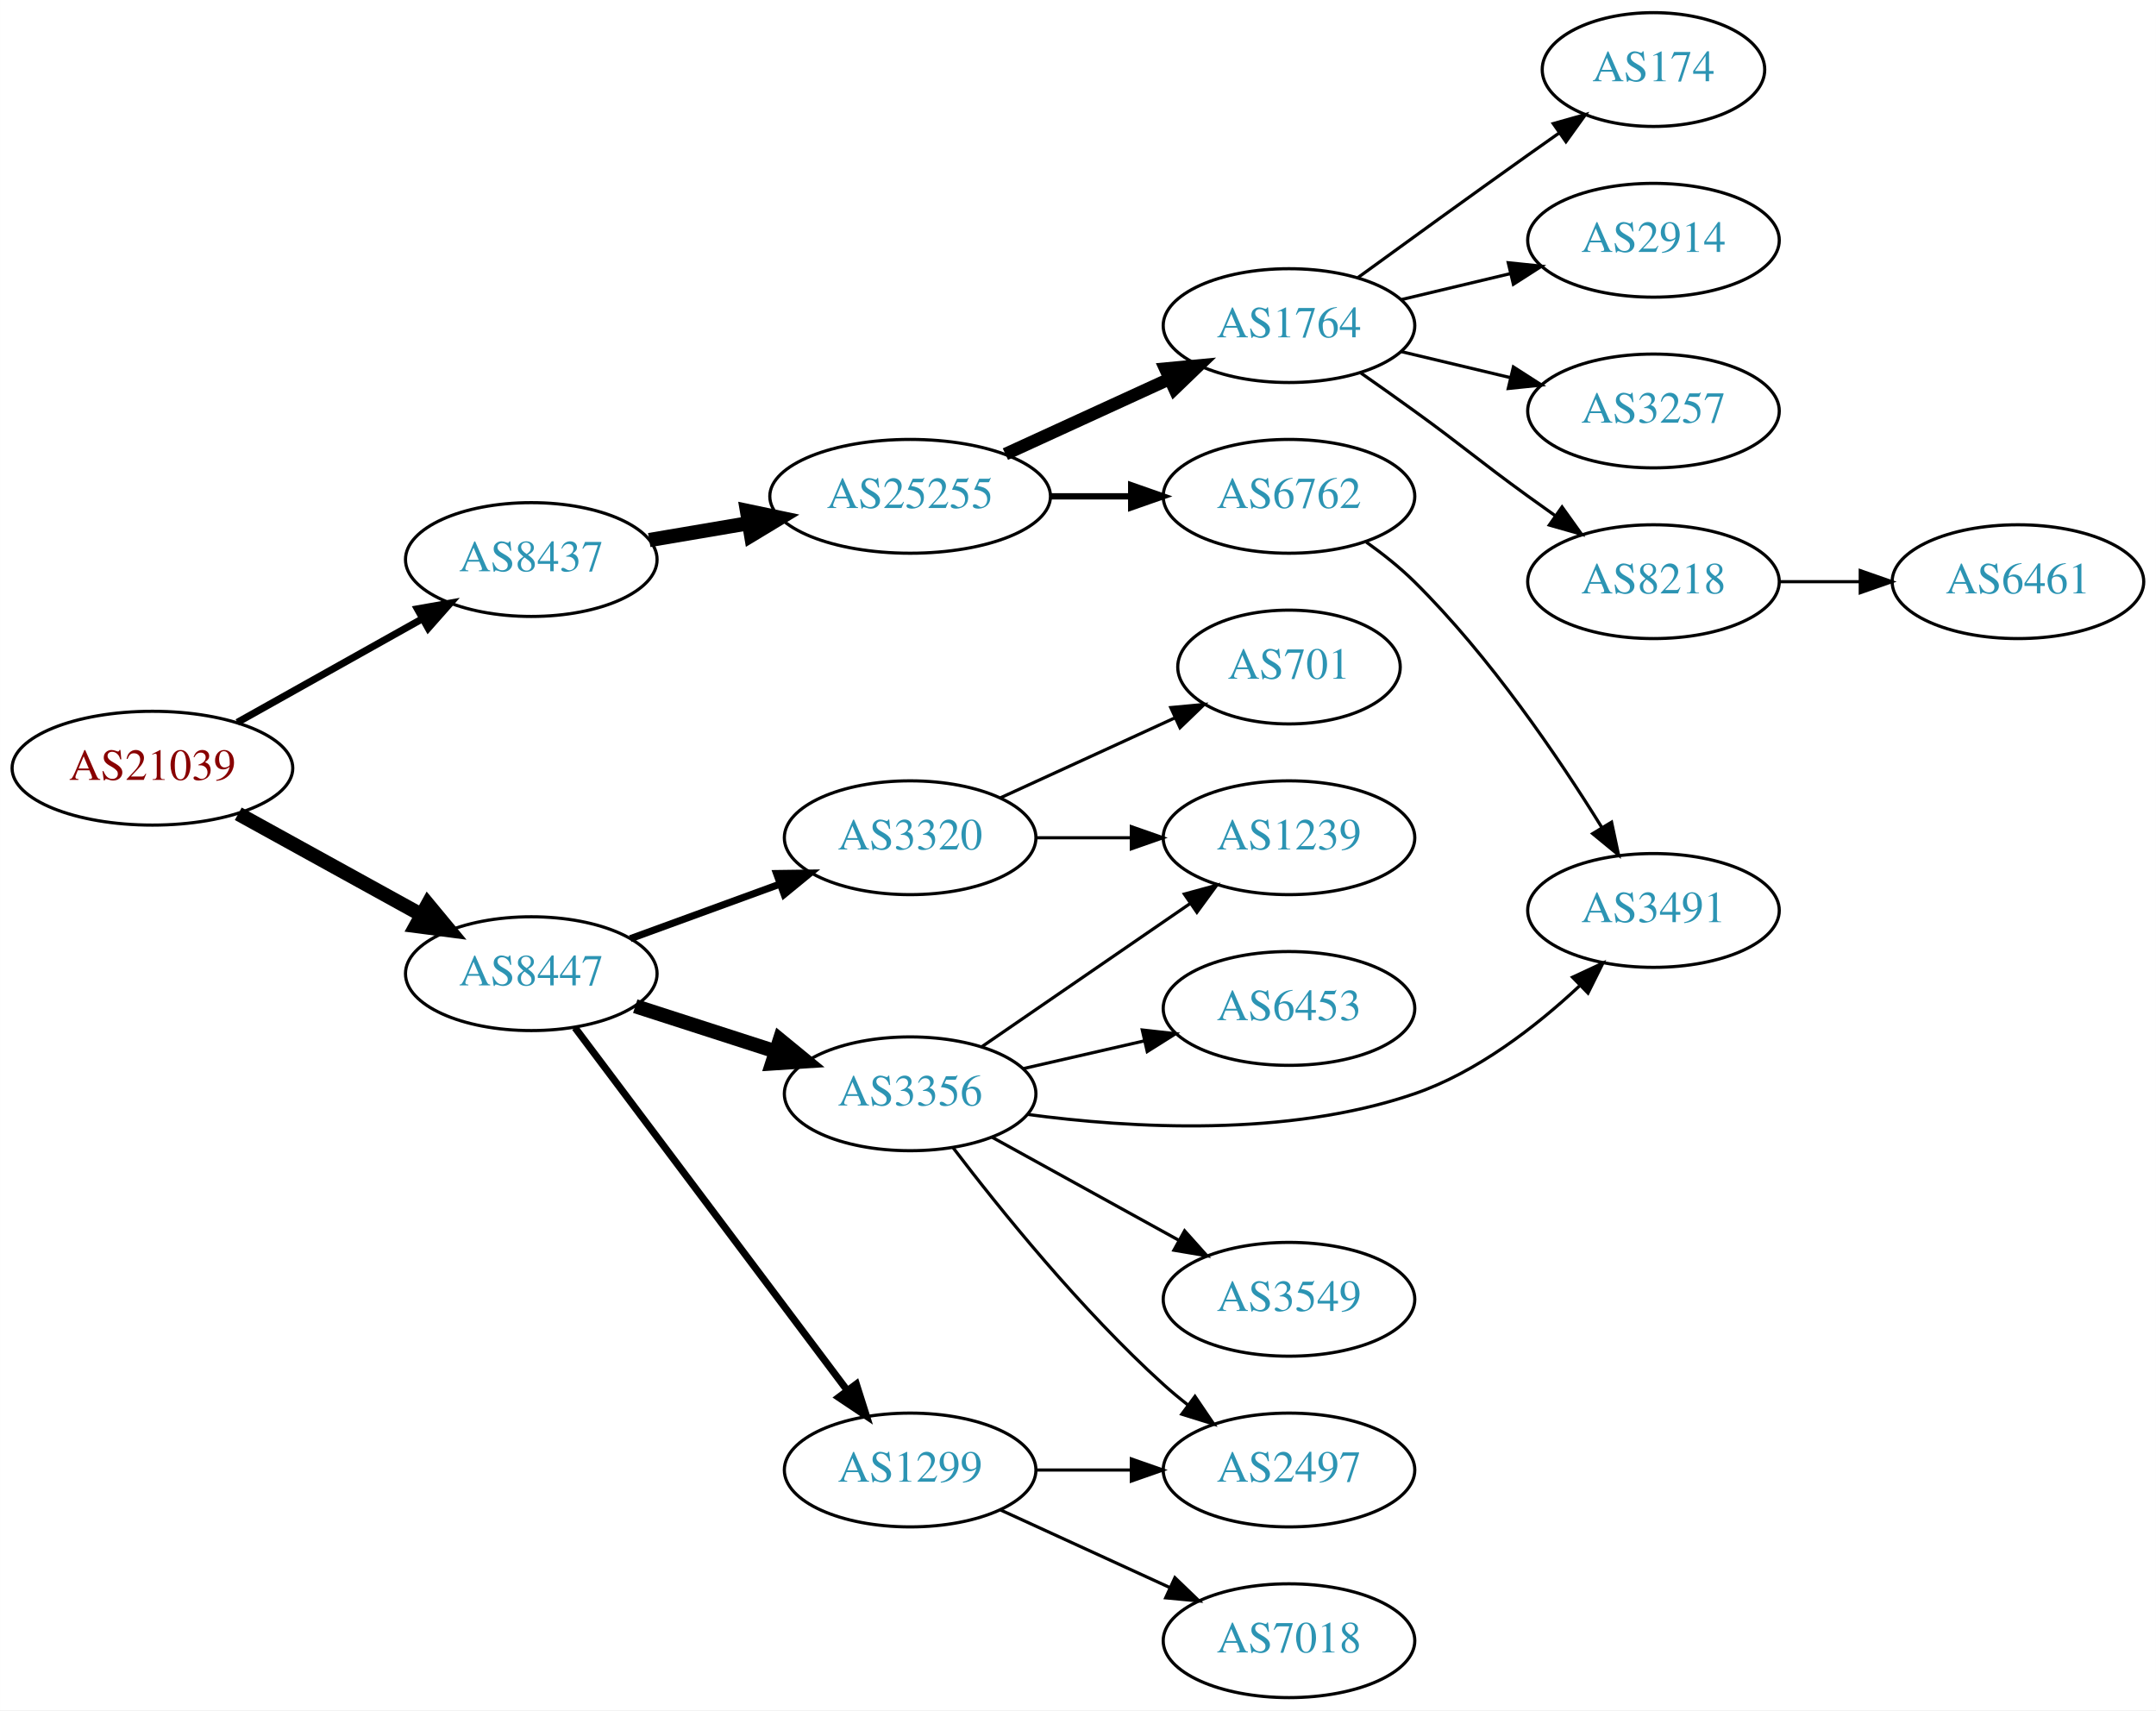
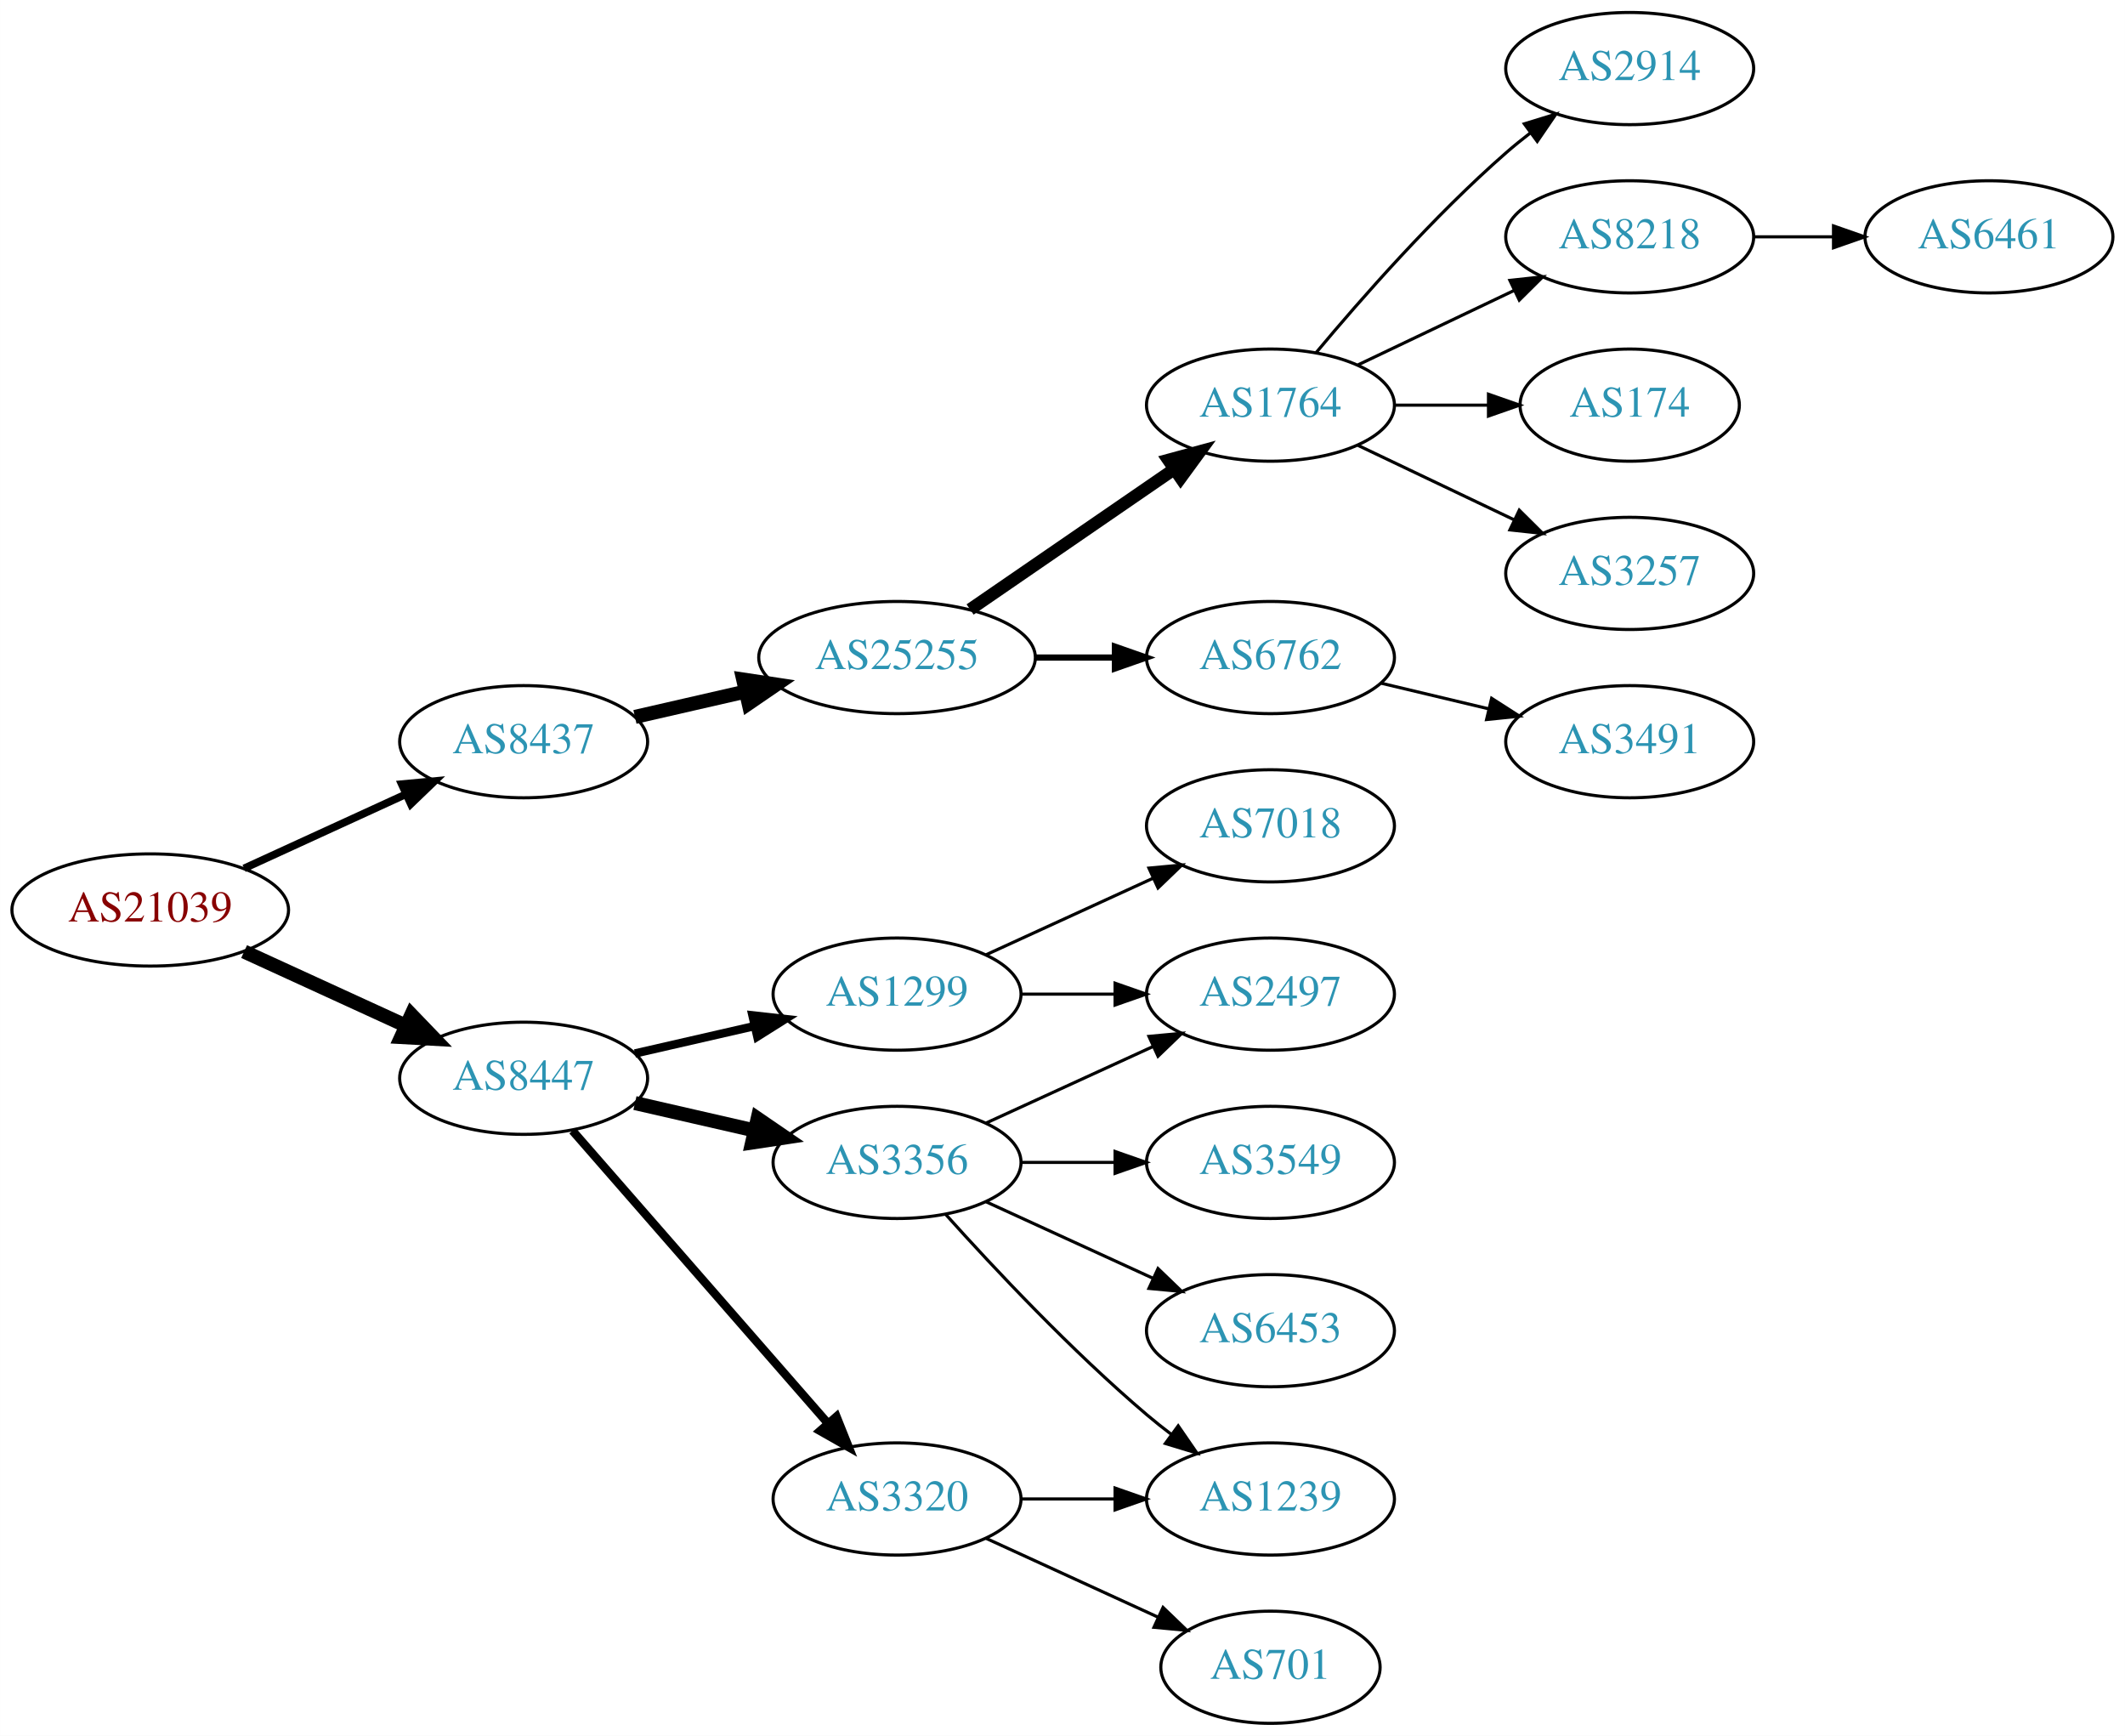
- <svg xmlns="http://www.w3.org/2000/svg" xmlns:xlink="http://www.w3.org/1999/xlink" width="682pt" height="541pt" viewBox="0.00 0.00 681.96 541.00">
-   <g id="graph0" class="graph" transform="scale(1 1) rotate(0) translate(4 537)">
-     <polygon fill="white" stroke="none" points="-4,4 -4,-537 677.956,-537 677.956,4 -4,4" />
+ <svg xmlns="http://www.w3.org/2000/svg" xmlns:xlink="http://www.w3.org/1999/xlink" width="682pt" height="557pt" viewBox="0.00 0.00 681.96 557.00">
+   <g id="graph0" class="graph" transform="scale(1 1) rotate(0) translate(4 553)">
+     <polygon fill="white" stroke="none" points="-4,4 -4,-553 677.956,-553 677.956,4 -4,4" />
    <g id="node1" class="node">
      <g id="a_node1">
        <a xlink:href="/asn/21039" xlink:title="AS21039 ~ Energie Steiermark Technik GmbH [AT]">
-           <ellipse fill="#ffffff" stroke="black" cx="44.196" cy="-294" rx="44.393" ry="18" />
-           <text text-anchor="middle" x="44.196" y="-290.3" font-family="Times,serif" font-size="14.00" fill="#880000">AS21039</text>
+           <ellipse fill="#ffffff" stroke="black" cx="44.196" cy="-261" rx="44.393" ry="18" />
+           <text text-anchor="middle" x="44.196" y="-257.3" font-family="Times,serif" font-size="14.00" fill="#880000">AS21039</text>
        </a>
      </g>
    </g>
    <g id="node2" class="node">
      <g id="a_node2">
        <a xlink:href="/asn/8437" xlink:title="AS8437 ~ Hutchison Drei Austria GmbH [AT]">
-           <ellipse fill="#ffffff" stroke="black" cx="164.039" cy="-360" rx="39.794" ry="18" />
-           <text text-anchor="middle" x="164.039" y="-356.3" font-family="Times,serif" font-size="14.00" fill="#2c94b3">AS8437</text>
+           <ellipse fill="#ffffff" stroke="black" cx="164.039" cy="-315" rx="39.794" ry="18" />
+           <text text-anchor="middle" x="164.039" y="-311.3" font-family="Times,serif" font-size="14.00" fill="#2c94b3">AS8437</text>
        </a>
      </g>
    </g>
    <g id="edge1" class="edge">
-       <path fill="none" stroke="black" stroke-width="2.25" d="M71.057,-308.484C88.291,-318.136 111.105,-330.914 129.7,-341.328" />
-       <polygon fill="black" stroke="black" stroke-width="2.25" points="128.012,-344.394 138.447,-346.227 131.433,-338.287 128.012,-344.394" />
+       <path fill="none" stroke="black" stroke-width="2.455" d="M74.326,-274.348C89.937,-281.502 109.335,-290.391 126.007,-298.03" />
+       <polygon fill="black" stroke="black" stroke-width="2.455" points="124.91,-301.378 135.459,-302.362 127.826,-295.014 124.91,-301.378" />
    </g>
    <g id="node3" class="node">
      <g id="a_node3">
        <a xlink:href="/asn/8447" xlink:title="AS8447 ~ A1 Telekom Austria AG [AT]">
-           <ellipse fill="#ffffff" stroke="black" cx="164.039" cy="-229" rx="39.794" ry="18" />
-           <text text-anchor="middle" x="164.039" y="-225.3" font-family="Times,serif" font-size="14.00" fill="#2c94b3">AS8447</text>
+           <ellipse fill="#ffffff" stroke="black" cx="164.039" cy="-207" rx="39.794" ry="18" />
+           <text text-anchor="middle" x="164.039" y="-203.3" font-family="Times,serif" font-size="14.00" fill="#2c94b3">AS8447</text>
        </a>
      </g>
    </g>
    <g id="edge2" class="edge">
-       <path fill="none" stroke="black" stroke-width="4.5" d="M71.349,-279.574C88.403,-270.168 110.827,-257.799 129.231,-247.648" />
-       <polygon fill="black" stroke="black" stroke-width="4.5" points="131.314,-250.995 138.169,-242.718 127.511,-244.1 131.314,-250.995" />
+       <path fill="none" stroke="black" stroke-width="4.5" d="M74.326,-247.652C89.937,-240.498 109.335,-231.609 126.007,-223.97" />
+       <polygon fill="black" stroke="black" stroke-width="4.5" points="128.008,-227.384 135.459,-219.638 124.727,-220.225 128.008,-227.384" />
    </g>
    <g id="node4" class="node">
      <g id="a_node4">
        <a xlink:href="/asn/25255" xlink:title="AS25255 ~ ==&gt; TELE2 AUSTRIA &lt;== [AT]">
-           <ellipse fill="#ffffff" stroke="black" cx="283.881" cy="-380" rx="44.393" ry="18" />
-           <text text-anchor="middle" x="283.881" y="-376.3" font-family="Times,serif" font-size="14.00" fill="#2c94b3">AS25255</text>
+           <ellipse fill="#ffffff" stroke="black" cx="283.881" cy="-342" rx="44.393" ry="18" />
+           <text text-anchor="middle" x="283.881" y="-338.3" font-family="Times,serif" font-size="14.00" fill="#2c94b3">AS25255</text>
        </a>
      </g>
    </g>
    <g id="edge3" class="edge">
-       <path fill="none" stroke="black" stroke-width="4.5" d="M201.357,-366.164C211.299,-367.851 222.253,-369.71 232.819,-371.503" />
-       <polygon fill="black" stroke="black" stroke-width="4.5" points="232.265,-375.403 242.783,-373.195 233.583,-367.639 232.265,-375.403" />
+       <path fill="none" stroke="black" stroke-width="4.5" d="M199.758,-322.955C210.896,-325.507 223.432,-328.379 235.325,-331.104" />
+       <polygon fill="black" stroke="black" stroke-width="4.5" points="234.492,-334.953 245.119,-333.348 236.251,-327.276 234.492,-334.953" />
    </g>
    <g id="node13" class="node">
      <g id="a_node13">
        <a xlink:href="/asn/3356" xlink:title="AS3356 ~ Level 3 Parent, LLC [US]">
-           <ellipse fill="#ffffff" stroke="black" cx="283.881" cy="-191" rx="39.794" ry="18" />
-           <text text-anchor="middle" x="283.881" y="-187.3" font-family="Times,serif" font-size="14.00" fill="#2c94b3">AS3356</text>
+           <ellipse fill="#ffffff" stroke="black" cx="283.881" cy="-180" rx="39.794" ry="18" />
+           <text text-anchor="middle" x="283.881" y="-176.3" font-family="Times,serif" font-size="14.00" fill="#2c94b3">AS3356</text>
        </a>
      </g>
    </g>
    <g id="edge12" class="edge">
-       <path fill="none" stroke="black" stroke-width="4.5" d="M196.929,-218.717C210.553,-214.323 226.639,-209.136 241.188,-204.445" />
-       <polygon fill="black" stroke="black" stroke-width="4.5" points="242.657,-208.108 250.966,-201.292 240.24,-200.613 242.657,-208.108" />
+       <path fill="none" stroke="black" stroke-width="4.5" d="M199.758,-199.045C211.758,-196.296 225.379,-193.175 238.071,-190.267" />
+       <polygon fill="black" stroke="black" stroke-width="4.5" points="239.135,-194.063 248.003,-187.991 237.376,-186.387 239.135,-194.063" />
    </g>
    <g id="node14" class="node">
      <g id="a_node14">
-         <a xlink:href="/asn/1299" xlink:title="AS1299 ~ Telia Carrier [EU]">
+         <a xlink:href="/asn/3320" xlink:title="AS3320 ~ DTAG [DE]">
          <ellipse fill="#ffffff" stroke="black" cx="283.881" cy="-72" rx="39.794" ry="18" />
-           <text text-anchor="middle" x="283.881" y="-68.3" font-family="Times,serif" font-size="14.00" fill="#2c94b3">AS1299</text>
+           <text text-anchor="middle" x="283.881" y="-68.3" font-family="Times,serif" font-size="14.00" fill="#2c94b3">AS3320</text>
        </a>
      </g>
    </g>
    <g id="edge13" class="edge">
-       <path fill="none" stroke="black" stroke-width="2.25" d="M177.874,-211.899C198.683,-184.176 239.879,-129.291 264.024,-97.123" />
-       <polygon fill="black" stroke="black" stroke-width="2.25" points="266.858,-99.178 270.061,-89.079 261.259,-94.976 266.858,-99.178" />
+       <path fill="none" stroke="black" stroke-width="2.7" d="M179.725,-190.175C200.302,-166.603 237.839,-123.6 261.512,-96.48" />
+       <polygon fill="black" stroke="black" stroke-width="2.7" points="264.44,-98.448 268.38,-88.613 259.167,-93.845 264.44,-98.448" />
    </g>
    <g id="node15" class="node">
      <g id="a_node15">
-         <a xlink:href="/asn/3320" xlink:title="AS3320 ~ DTAG [DE]">
-           <ellipse fill="#ffffff" stroke="black" cx="283.881" cy="-272" rx="39.794" ry="18" />
-           <text text-anchor="middle" x="283.881" y="-268.3" font-family="Times,serif" font-size="14.00" fill="#2c94b3">AS3320</text>
+         <a xlink:href="/asn/1299" xlink:title="AS1299 ~ Telia Carrier [EU]">
+           <ellipse fill="#ffffff" stroke="black" cx="283.881" cy="-234" rx="39.794" ry="18" />
+           <text text-anchor="middle" x="283.881" y="-230.3" font-family="Times,serif" font-size="14.00" fill="#2c94b3">AS1299</text>
        </a>
      </g>
    </g>
    <g id="edge14" class="edge">
-       <path fill="none" stroke="black" stroke-width="2.25" d="M195.386,-240.074C209.707,-245.299 226.999,-251.609 242.417,-257.235" />
-       <polygon fill="black" stroke="black" stroke-width="2.25" points="241.633,-260.675 252.227,-260.815 244.033,-254.099 241.633,-260.675" />
+       <path fill="none" stroke="black" stroke-width="2.7" d="M199.758,-214.955C211.758,-217.704 225.379,-220.825 238.071,-223.733" />
+       <polygon fill="black" stroke="black" stroke-width="2.7" points="237.474,-227.187 248.003,-226.009 239.037,-220.364 237.474,-227.187" />
    </g>
    <g id="node5" class="node">
      <g id="a_node5">
        <a xlink:href="/asn/1764" xlink:title="AS1764 ~ NEXTLAYER-AS [AT]">
-           <ellipse fill="#ffffff" stroke="black" cx="403.724" cy="-434" rx="39.794" ry="18" />
-           <text text-anchor="middle" x="403.724" y="-430.3" font-family="Times,serif" font-size="14.00" fill="#2c94b3">AS1764</text>
+           <ellipse fill="#ffffff" stroke="black" cx="403.724" cy="-423" rx="39.794" ry="18" />
+           <text text-anchor="middle" x="403.724" y="-419.3" font-family="Times,serif" font-size="14.00" fill="#2c94b3">AS1764</text>
        </a>
      </g>
    </g>
    <g id="edge4" class="edge">
-       <path fill="none" stroke="black" stroke-width="4" d="M314.011,-393.348C329.622,-400.502 349.02,-409.391 365.692,-417.03" />
-       <polygon fill="black" stroke="black" stroke-width="4" points="364.595,-420.378 375.144,-421.362 367.511,-414.014 364.595,-420.378" />
+       <path fill="none" stroke="black" stroke-width="4" d="M307.324,-357.426C325.905,-370.198 352.466,-388.455 372.846,-402.463" />
+       <polygon fill="black" stroke="black" stroke-width="4" points="370.936,-405.398 381.16,-408.178 374.902,-399.629 370.936,-405.398" />
    </g>
    <g id="node6" class="node">
      <g id="a_node6">
        <a xlink:href="/asn/6762" xlink:title="AS6762 ~ TELECOM ITALIA SPARKLE S.p.A. [IT]">
-           <ellipse fill="#ffffff" stroke="black" cx="403.724" cy="-380" rx="39.794" ry="18" />
-           <text text-anchor="middle" x="403.724" y="-376.3" font-family="Times,serif" font-size="14.00" fill="#2c94b3">AS6762</text>
+           <ellipse fill="#ffffff" stroke="black" cx="403.724" cy="-342" rx="39.794" ry="18" />
+           <text text-anchor="middle" x="403.724" y="-338.3" font-family="Times,serif" font-size="14.00" fill="#2c94b3">AS6762</text>
        </a>
      </g>
    </g>
    <g id="edge5" class="edge">
-       <path fill="none" stroke="black" stroke-width="2" d="M328.092,-380C336.405,-380 345.168,-380 353.65,-380" />
-       <polygon fill="black" stroke="black" stroke-width="2" points="353.809,-383.5 363.809,-380 353.809,-376.5 353.809,-383.5" />
+       <path fill="none" stroke="black" stroke-width="2" d="M328.092,-342C336.405,-342 345.168,-342 353.65,-342" />
+       <polygon fill="black" stroke="black" stroke-width="2" points="353.809,-345.5 363.809,-342 353.809,-338.5 353.809,-345.5" />
    </g>
    <g id="node7" class="node">
      <g id="a_node7">
-         <a xlink:href="/asn/2914" xlink:title="AS2914 ~ NTT America, Inc. [US]">
-           <ellipse fill="#ffffff" stroke="black" cx="519.017" cy="-461" rx="39.794" ry="18" />
-           <text text-anchor="middle" x="519.017" y="-457.3" font-family="Times,serif" font-size="14.00" fill="#2c94b3">AS2914</text>
+         <a xlink:href="/asn/8218" xlink:title="AS8218 ~ legacy Neotelecoms [FR]">
+           <ellipse fill="#ffffff" stroke="black" cx="519.017" cy="-477" rx="39.794" ry="18" />
+           <text text-anchor="middle" x="519.017" y="-473.3" font-family="Times,serif" font-size="14.00" fill="#2c94b3">AS8218</text>
        </a>
      </g>
    </g>
    <g id="edge6" class="edge">
-       <path fill="none" stroke="black" d="M439.331,-442.248C450.202,-444.838 462.357,-447.735 473.799,-450.462" />
-       <polygon fill="black" stroke="black" points="473.082,-453.889 483.621,-452.803 474.705,-447.08 473.082,-453.889" />
+       <path fill="none" stroke="black" d="M431.86,-435.934C446.854,-443.081 465.675,-452.052 481.898,-459.785" />
+       <polygon fill="black" stroke="black" points="480.569,-463.028 491.102,-464.171 483.581,-456.709 480.569,-463.028" />
    </g>
    <g id="node8" class="node">
      <g id="a_node8">
-         <a xlink:href="/asn/3257" xlink:title="AS3257 ~ GTT [DE]">
-           <ellipse fill="#ffffff" stroke="black" cx="519.017" cy="-407" rx="39.794" ry="18" />
-           <text text-anchor="middle" x="519.017" y="-403.3" font-family="Times,serif" font-size="14.00" fill="#2c94b3">AS3257</text>
+         <a xlink:href="/asn/174" xlink:title="AS174 ~ Cogent Communications [US]">
+           <ellipse fill="#ffffff" stroke="black" cx="519.017" cy="-423" rx="35.194" ry="18" />
+           <text text-anchor="middle" x="519.017" y="-419.3" font-family="Times,serif" font-size="14.00" fill="#2c94b3">AS174</text>
        </a>
      </g>
    </g>
    <g id="edge7" class="edge">
-       <path fill="none" stroke="black" d="M439.331,-425.752C450.202,-423.162 462.357,-420.265 473.799,-417.538" />
-       <polygon fill="black" stroke="black" points="474.705,-420.92 483.621,-415.197 473.082,-414.111 474.705,-420.92" />
+       <path fill="none" stroke="black" d="M443.396,-423C453.101,-423 463.592,-423 473.555,-423" />
+       <polygon fill="black" stroke="black" points="473.691,-426.5 483.691,-423 473.691,-419.5 473.691,-426.5" />
    </g>
    <g id="node9" class="node">
      <g id="a_node9">
-         <a xlink:href="/asn/8218" xlink:title="AS8218 ~ legacy Neotelecoms [FR]">
-           <ellipse fill="#ffffff" stroke="black" cx="519.017" cy="-353" rx="39.794" ry="18" />
-           <text text-anchor="middle" x="519.017" y="-349.3" font-family="Times,serif" font-size="14.00" fill="#2c94b3">AS8218</text>
+         <a xlink:href="/asn/3257" xlink:title="AS3257 ~ GTT [DE]">
+           <ellipse fill="#ffffff" stroke="black" cx="519.017" cy="-369" rx="39.794" ry="18" />
+           <text text-anchor="middle" x="519.017" y="-365.3" font-family="Times,serif" font-size="14.00" fill="#2c94b3">AS3257</text>
        </a>
      </g>
    </g>
    <g id="edge8" class="edge">
-       <path fill="none" stroke="black" d="M426.481,-418.991C432.015,-415.121 437.934,-410.936 443.37,-407 459.57,-395.271 463.17,-391.729 479.37,-380 482.173,-377.971 485.105,-375.875 488.045,-373.79" />
-       <polygon fill="black" stroke="black" points="490.096,-376.627 496.26,-368.009 486.068,-370.903 490.096,-376.627" />
+       <path fill="none" stroke="black" d="M431.86,-410.066C446.854,-402.919 465.675,-393.948 481.898,-386.215" />
+       <polygon fill="black" stroke="black" points="483.581,-389.291 491.102,-381.829 480.569,-382.972 483.581,-389.291" />
    </g>
    <g id="node10" class="node">
      <g id="a_node10">
-         <a xlink:href="/asn/174" xlink:title="AS174 ~ Cogent Communications [US]">
-           <ellipse fill="#ffffff" stroke="black" cx="519.017" cy="-515" rx="35.194" ry="18" />
-           <text text-anchor="middle" x="519.017" y="-511.3" font-family="Times,serif" font-size="14.00" fill="#2c94b3">AS174</text>
+         <a xlink:href="/asn/2914" xlink:title="AS2914 ~ NTT America, Inc. [US]">
+           <ellipse fill="#ffffff" stroke="black" cx="519.017" cy="-531" rx="39.794" ry="18" />
+           <text text-anchor="middle" x="519.017" y="-527.3" font-family="Times,serif" font-size="14.00" fill="#2c94b3">AS2914</text>
        </a>
      </g>
    </g>
    <g id="edge9" class="edge">
-       <path fill="none" stroke="black" d="M425.572,-449.222C440.506,-460.091 461.12,-475.025 479.37,-488 482.581,-490.282 485.95,-492.661 489.304,-495.018" />
-       <polygon fill="black" stroke="black" points="487.316,-497.899 497.515,-500.77 491.332,-492.166 487.316,-497.899" />
+       <path fill="none" stroke="black" d="M418.354,-439.817C432.636,-456.929 456.183,-483.745 479.37,-504 481.836,-506.154 484.475,-508.294 487.172,-510.372" />
+       <polygon fill="black" stroke="black" points="485.197,-513.264 495.326,-516.37 489.345,-507.625 485.197,-513.264" />
+     </g>
+     <g id="node12" class="node">
+       <g id="a_node12">
+         <a xlink:href="/asn/3491" xlink:title="AS3491 ~ PCCW Global, Inc. [US]">
+           <ellipse fill="#ffffff" stroke="black" cx="519.017" cy="-315" rx="39.794" ry="18" />
+           <text text-anchor="middle" x="519.017" y="-311.3" font-family="Times,serif" font-size="14.00" fill="#2c94b3">AS3491</text>
+         </a>
+       </g>
+     </g>
+     <g id="edge11" class="edge">
+       <path fill="none" stroke="black" d="M439.331,-333.752C450.202,-331.162 462.357,-328.265 473.799,-325.538" />
+       <polygon fill="black" stroke="black" points="474.705,-328.92 483.621,-323.197 473.082,-322.111 474.705,-328.92" />
    </g>
    <g id="node11" class="node">
      <g id="a_node11">
-         <a xlink:href="/asn/3491" xlink:title="AS3491 ~ PCCW Global, Inc. [US]">
-           <ellipse fill="#ffffff" stroke="black" cx="519.017" cy="-249" rx="39.794" ry="18" />
-           <text text-anchor="middle" x="519.017" y="-245.3" font-family="Times,serif" font-size="14.00" fill="#2c94b3">AS3491</text>
+         <a xlink:href="/asn/6461" xlink:title="AS6461 ~ Zayo Bandwidth [US]">
+           <ellipse fill="#ffffff" stroke="black" cx="634.31" cy="-477" rx="39.794" ry="18" />
+           <text text-anchor="middle" x="634.31" y="-473.3" font-family="Times,serif" font-size="14.00" fill="#2c94b3">AS6461</text>
        </a>
      </g>
    </g>
    <g id="edge10" class="edge">
-       <path fill="none" stroke="black" d="M428.204,-365.498C433.465,-361.744 438.827,-357.485 443.37,-353 467.278,-329.394 488.98,-297.402 502.744,-275.159" />
-       <polygon fill="black" stroke="black" points="505.763,-276.932 507.966,-266.569 499.781,-273.296 505.763,-276.932" />
-     </g>
-     <g id="node12" class="node">
-       <g id="a_node12">
-         <a xlink:href="/asn/6461" xlink:title="AS6461 ~ Zayo Bandwidth [US]">
-           <ellipse fill="#ffffff" stroke="black" cx="634.31" cy="-353" rx="39.794" ry="18" />
-           <text text-anchor="middle" x="634.31" y="-349.3" font-family="Times,serif" font-size="14.00" fill="#2c94b3">AS6461</text>
-         </a>
-       </g>
-     </g>
-     <g id="edge11" class="edge">
-       <path fill="none" stroke="black" d="M558.689,-353C566.892,-353 575.656,-353 584.188,-353" />
-       <polygon fill="black" stroke="black" points="584.427,-356.5 594.427,-353 584.427,-349.5 584.427,-356.5" />
-     </g>
-     <g id="edge19" class="edge">
-       <path fill="none" stroke="black" d="M320.903,-184.498C353.755,-180.068 403.157,-177.213 443.37,-191 463.226,-197.807 481.874,-212.29 495.565,-225.079" />
-       <polygon fill="black" stroke="black" points="493.418,-227.874 503.024,-232.343 498.301,-222.859 493.418,-227.874" />
+       <path fill="none" stroke="black" d="M558.689,-477C566.892,-477 575.656,-477 584.188,-477" />
+       <polygon fill="black" stroke="black" points="584.427,-480.5 594.427,-477 584.427,-473.5 584.427,-480.5" />
    </g>
    <g id="node16" class="node">
      <g id="a_node16">
-         <a xlink:href="/asn/2497" xlink:title="AS2497 ~ Internet Initiative Japan Inc. [JP]">
+         <a xlink:href="/asn/1239" xlink:title="AS1239 ~ Sprint [US]">
          <ellipse fill="#ffffff" stroke="black" cx="403.724" cy="-72" rx="39.794" ry="18" />
-           <text text-anchor="middle" x="403.724" y="-68.3" font-family="Times,serif" font-size="14.00" fill="#2c94b3">AS2497</text>
+           <text text-anchor="middle" x="403.724" y="-68.3" font-family="Times,serif" font-size="14.00" fill="#2c94b3">AS1239</text>
        </a>
      </g>
    </g>
    <g id="edge15" class="edge">
-       <path fill="none" stroke="black" d="M297.474,-173.93C312.22,-154.56 337.967,-122.6 364.077,-99 366.506,-96.805 369.119,-94.636 371.8,-92.54" />
-       <polygon fill="black" stroke="black" points="373.981,-95.28 379.929,-86.512 369.811,-89.657 373.981,-95.28" />
+       <path fill="none" stroke="black" d="M299.527,-163.275C314.828,-146.235 339.925,-119.477 364.077,-99 366.574,-96.883 369.235,-94.768 371.946,-92.707" />
+       <polygon fill="black" stroke="black" points="374.112,-95.459 380.123,-86.734 369.983,-89.806 374.112,-95.459" />
    </g>
    <g id="node17" class="node">
      <g id="a_node17">
        <a xlink:href="/asn/3549" xlink:title="AS3549 ~ Level 3 Parent, LLC [US]">
-           <ellipse fill="#ffffff" stroke="black" cx="403.724" cy="-126" rx="39.794" ry="18" />
-           <text text-anchor="middle" x="403.724" y="-122.3" font-family="Times,serif" font-size="14.00" fill="#2c94b3">AS3549</text>
+           <ellipse fill="#ffffff" stroke="black" cx="403.724" cy="-180" rx="39.794" ry="18" />
+           <text text-anchor="middle" x="403.724" y="-176.3" font-family="Times,serif" font-size="14.00" fill="#2c94b3">AS3549</text>
        </a>
      </g>
    </g>
    <g id="edge16" class="edge">
-       <path fill="none" stroke="black" d="M309.873,-177.215C327.059,-167.736 350.087,-155.034 368.91,-144.651" />
-       <polygon fill="black" stroke="black" points="370.703,-147.66 377.768,-139.765 367.322,-141.53 370.703,-147.66" />
+       <path fill="none" stroke="black" d="M323.794,-180C333.347,-180 343.697,-180 353.659,-180" />
+       <polygon fill="black" stroke="black" points="353.852,-183.5 363.852,-180 353.852,-176.5 353.852,-183.5" />
    </g>
    <g id="node18" class="node">
      <g id="a_node18">
-         <a xlink:href="/asn/1239" xlink:title="AS1239 ~ Sprint [US]">
-           <ellipse fill="#ffffff" stroke="black" cx="403.724" cy="-272" rx="39.794" ry="18" />
-           <text text-anchor="middle" x="403.724" y="-268.3" font-family="Times,serif" font-size="14.00" fill="#2c94b3">AS1239</text>
+         <a xlink:href="/asn/6453" xlink:title="AS6453 ~ TATA COMMUNICATIONS (AMERICA) INC [US]">
+           <ellipse fill="#ffffff" stroke="black" cx="403.724" cy="-126" rx="39.794" ry="18" />
+           <text text-anchor="middle" x="403.724" y="-122.3" font-family="Times,serif" font-size="14.00" fill="#2c94b3">AS6453</text>
        </a>
      </g>
    </g>
    <g id="edge17" class="edge">
-       <path fill="none" stroke="black" d="M306.495,-205.857C324.984,-218.565 351.798,-236.995 372.427,-251.175" />
-       <polygon fill="black" stroke="black" points="370.624,-254.183 380.848,-256.963 374.589,-248.414 370.624,-254.183" />
+       <path fill="none" stroke="black" d="M312.51,-167.339C328.467,-160.027 348.738,-150.739 366.02,-142.819" />
+       <polygon fill="black" stroke="black" points="367.635,-145.929 375.268,-138.581 364.719,-139.565 367.635,-145.929" />
    </g>
    <g id="node19" class="node">
      <g id="a_node19">
-         <a xlink:href="/asn/6453" xlink:title="AS6453 ~ TATA COMMUNICATIONS (AMERICA) INC [US]">
-           <ellipse fill="#ffffff" stroke="black" cx="403.724" cy="-218" rx="39.794" ry="18" />
-           <text text-anchor="middle" x="403.724" y="-214.3" font-family="Times,serif" font-size="14.00" fill="#2c94b3">AS6453</text>
+         <a xlink:href="/asn/2497" xlink:title="AS2497 ~ Internet Initiative Japan Inc. [JP]">
+           <ellipse fill="#ffffff" stroke="black" cx="403.724" cy="-234" rx="39.794" ry="18" />
+           <text text-anchor="middle" x="403.724" y="-230.3" font-family="Times,serif" font-size="14.00" fill="#2c94b3">AS2497</text>
        </a>
      </g>
    </g>
    <g id="edge18" class="edge">
-       <path fill="none" stroke="black" d="M319.6,-198.955C331.6,-201.704 345.221,-204.825 357.914,-207.733" />
-       <polygon fill="black" stroke="black" points="357.316,-211.187 367.845,-210.009 358.88,-204.364 357.316,-211.187" />
+       <path fill="none" stroke="black" d="M312.51,-192.661C328.467,-199.973 348.738,-209.261 366.02,-217.181" />
+       <polygon fill="black" stroke="black" points="364.719,-220.435 375.268,-221.419 367.635,-214.071 364.719,-220.435" />
    </g>
    <g id="edge20" class="edge">
      <path fill="none" stroke="black" d="M323.794,-72C333.347,-72 343.697,-72 353.659,-72" />
      <polygon fill="black" stroke="black" points="353.852,-75.5 363.852,-72 353.852,-68.5 353.852,-75.5" />
    </g>
    <g id="node20" class="node">
      <g id="a_node20">
-         <a xlink:href="/asn/7018" xlink:title="AS7018 ~ AT&amp;T Services, Inc. [US]">
-           <ellipse fill="#ffffff" stroke="black" cx="403.724" cy="-18" rx="39.794" ry="18" />
-           <text text-anchor="middle" x="403.724" y="-14.3" font-family="Times,serif" font-size="14.00" fill="#2c94b3">AS7018</text>
-         </a>
-       </g>
-     </g>
-     <g id="edge21" class="edge">
-       <path fill="none" stroke="black" d="M312.51,-59.339C328.467,-52.027 348.738,-42.739 366.02,-34.819" />
-       <polygon fill="black" stroke="black" points="367.635,-37.929 375.268,-30.581 364.719,-31.565 367.635,-37.929" />
+         <a xlink:href="/asn/701" xlink:title="AS701 ~ UUNET [US]">
+           <ellipse fill="#ffffff" stroke="black" cx="403.724" cy="-18" rx="35.194" ry="18" />
+           <text text-anchor="middle" x="403.724" y="-14.3" font-family="Times,serif" font-size="14.00" fill="#2c94b3">AS701</text>
+         </a>
+       </g>
+     </g>
+     <g id="edge19" class="edge">
+       <path fill="none" stroke="black" d="M312.51,-59.339C328.926,-51.817 349.908,-42.202 367.505,-34.139" />
+       <polygon fill="black" stroke="black" points="369.249,-37.189 376.882,-29.842 366.333,-30.826 369.249,-37.189" />
    </g>
    <g id="edge22" class="edge">
-       <path fill="none" stroke="black" d="M323.794,-272C333.347,-272 343.697,-272 353.659,-272" />
-       <polygon fill="black" stroke="black" points="353.852,-275.5 363.852,-272 353.852,-268.5 353.852,-275.5" />
+       <path fill="none" stroke="black" d="M323.794,-234C333.347,-234 343.697,-234 353.659,-234" />
+       <polygon fill="black" stroke="black" points="353.852,-237.5 363.852,-234 353.852,-230.5 353.852,-237.5" />
    </g>
    <g id="node21" class="node">
      <g id="a_node21">
-         <a xlink:href="/asn/701" xlink:title="AS701 ~ UUNET [US]">
-           <ellipse fill="#ffffff" stroke="black" cx="403.724" cy="-326" rx="35.194" ry="18" />
-           <text text-anchor="middle" x="403.724" y="-322.3" font-family="Times,serif" font-size="14.00" fill="#2c94b3">AS701</text>
-         </a>
-       </g>
-     </g>
-     <g id="edge23" class="edge">
-       <path fill="none" stroke="black" d="M312.51,-284.661C328.926,-292.183 349.908,-301.798 367.505,-309.861" />
-       <polygon fill="black" stroke="black" points="366.333,-313.174 376.882,-314.158 369.249,-306.811 366.333,-313.174" />
+         <a xlink:href="/asn/7018" xlink:title="AS7018 ~ AT&amp;T Services, Inc. [US]">
+           <ellipse fill="#ffffff" stroke="black" cx="403.724" cy="-288" rx="39.794" ry="18" />
+           <text text-anchor="middle" x="403.724" y="-284.3" font-family="Times,serif" font-size="14.00" fill="#2c94b3">AS7018</text>
+         </a>
+       </g>
+     </g>
+     <g id="edge21" class="edge">
+       <path fill="none" stroke="black" d="M312.51,-246.661C328.467,-253.973 348.738,-263.261 366.02,-271.181" />
+       <polygon fill="black" stroke="black" points="364.719,-274.435 375.268,-275.419 367.635,-268.071 364.719,-274.435" />
    </g>
  </g>
</svg>
